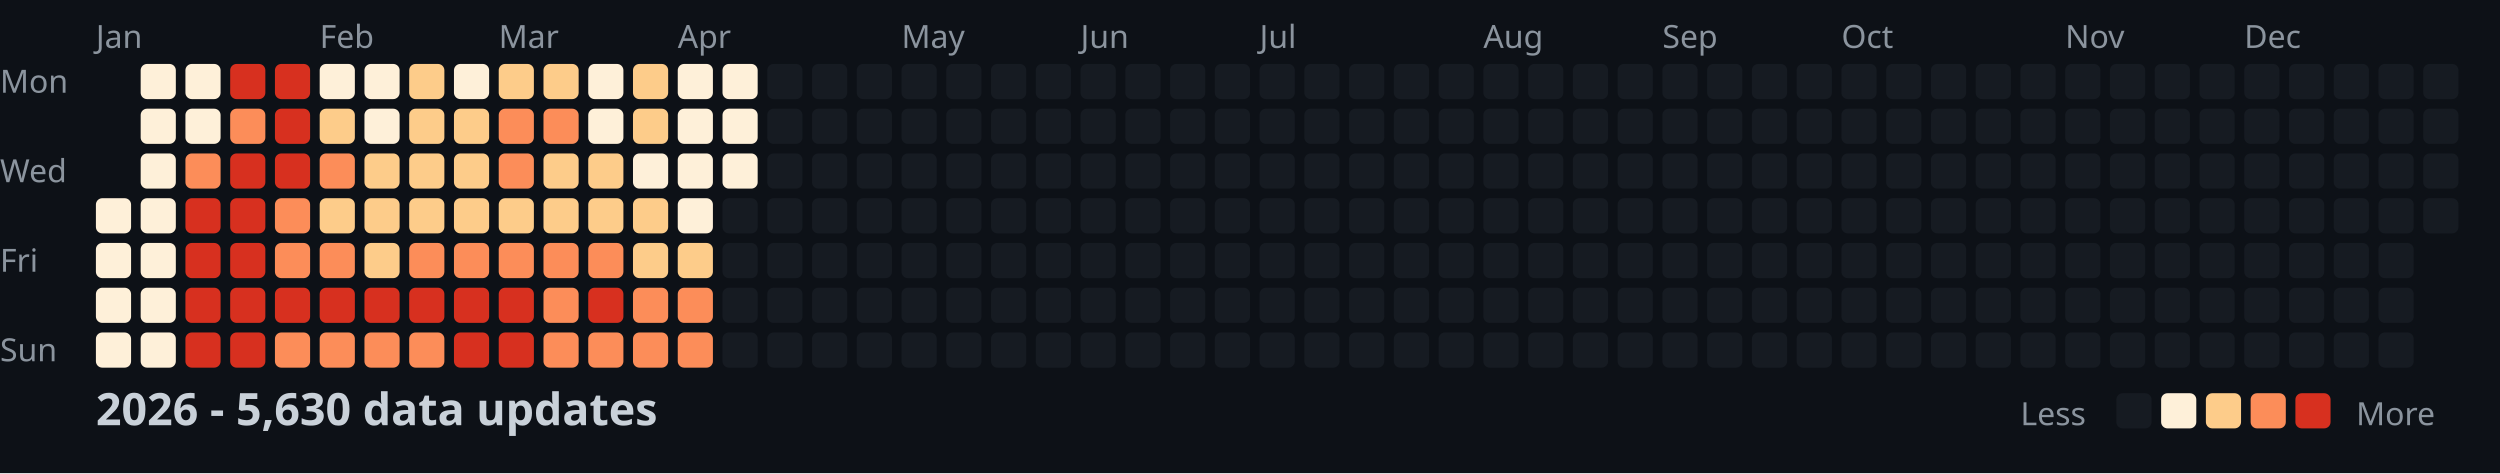
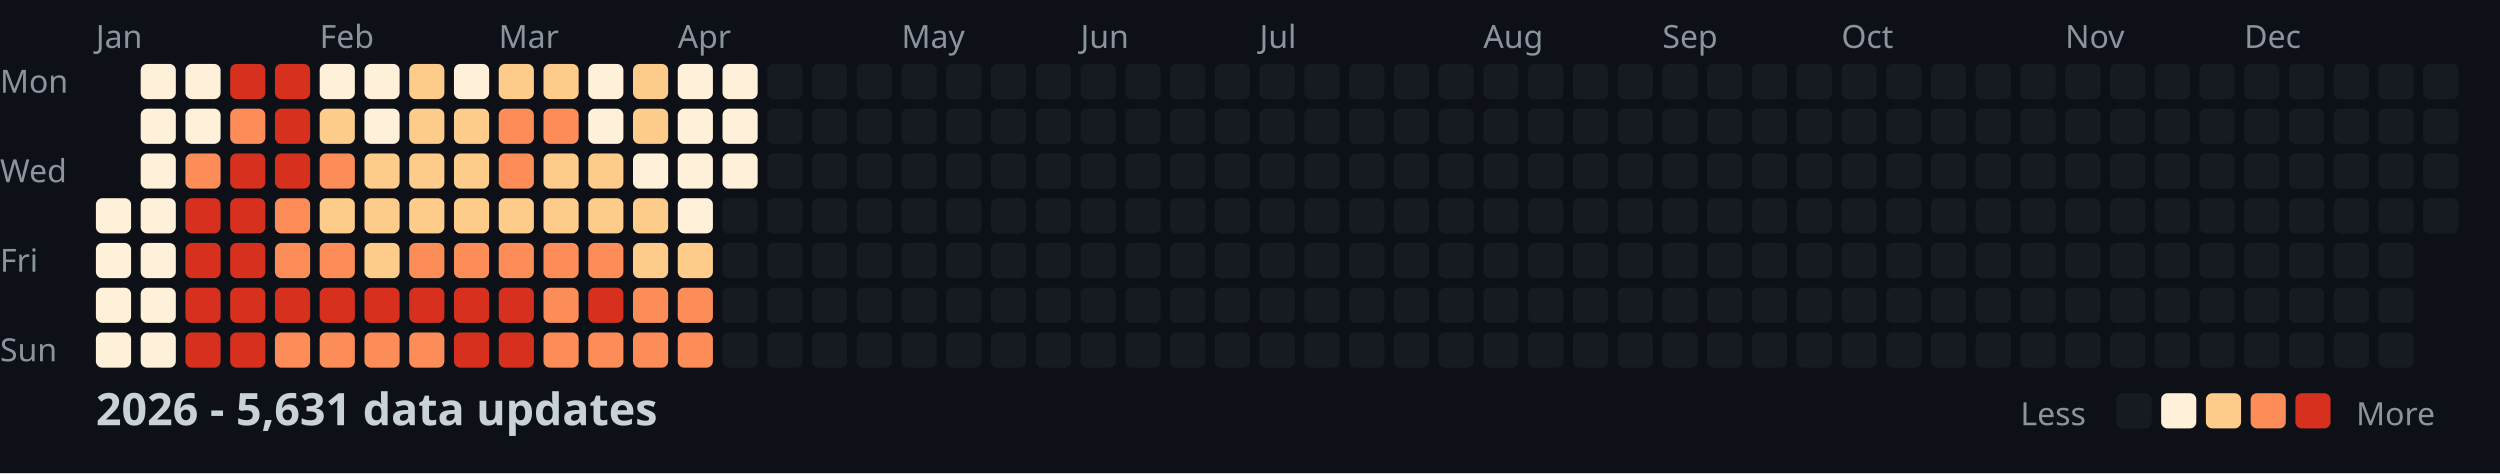
<svg xmlns="http://www.w3.org/2000/svg" width="782" height="148">
  <style>
    .month { font: 10px sans-serif; fill: #8b949e; }
    .day { font: 10px sans-serif; fill: #8b949e; }
    .title { font: bold 14px sans-serif; fill: #c9d1d9; }
    .legend { font: 10px sans-serif; fill: #8b949e; }
  </style>
  <rect width="100%" height="100%" fill="#0d1117" />
  <text x="0" y="29" class="day">Mon</text>
  <text x="0" y="57" class="day">Wed</text>
  <text x="0" y="85" class="day">Fri</text>
  <text x="0" y="113" class="day">Sun</text>
  <text x="30" y="15" class="month">Jan</text>
  <text x="100" y="15" class="month">Feb</text>
  <text x="156" y="15" class="month">Mar</text>
  <text x="212" y="15" class="month">Apr</text>
  <text x="282" y="15" class="month">May</text>
  <text x="338" y="15" class="month">Jun</text>
  <text x="394" y="15" class="month">Jul</text>
  <text x="464" y="15" class="month">Aug</text>
  <text x="520" y="15" class="month">Sep</text>
  <text x="576" y="15" class="month">Oct</text>
  <text x="646" y="15" class="month">Nov</text>
  <text x="702" y="15" class="month">Dec</text>
  <rect x="30" y="62" width="11" height="11" fill="#fef0d9" rx="2" />
  <rect x="30" y="76" width="11" height="11" fill="#fef0d9" rx="2" />
  <rect x="30" y="90" width="11" height="11" fill="#fef0d9" rx="2" />
  <rect x="30" y="104" width="11" height="11" fill="#fef0d9" rx="2" />
  <rect x="44" y="20" width="11" height="11" fill="#fef0d9" rx="2" />
  <rect x="44" y="34" width="11" height="11" fill="#fef0d9" rx="2" />
  <rect x="44" y="48" width="11" height="11" fill="#fef0d9" rx="2" />
  <rect x="44" y="62" width="11" height="11" fill="#fef0d9" rx="2" />
  <rect x="44" y="76" width="11" height="11" fill="#fef0d9" rx="2" />
  <rect x="44" y="90" width="11" height="11" fill="#fef0d9" rx="2" />
  <rect x="44" y="104" width="11" height="11" fill="#fef0d9" rx="2" />
  <rect x="58" y="20" width="11" height="11" fill="#fef0d9" rx="2" />
  <rect x="58" y="34" width="11" height="11" fill="#fef0d9" rx="2" />
  <rect x="58" y="48" width="11" height="11" fill="#fc8d59" rx="2" />
  <rect x="58" y="62" width="11" height="11" fill="#d7301f" rx="2" />
  <rect x="58" y="76" width="11" height="11" fill="#d7301f" rx="2" />
  <rect x="58" y="90" width="11" height="11" fill="#d7301f" rx="2" />
  <rect x="58" y="104" width="11" height="11" fill="#d7301f" rx="2" />
  <rect x="72" y="20" width="11" height="11" fill="#d7301f" rx="2" />
  <rect x="72" y="34" width="11" height="11" fill="#fc8d59" rx="2" />
  <rect x="72" y="48" width="11" height="11" fill="#d7301f" rx="2" />
  <rect x="72" y="62" width="11" height="11" fill="#d7301f" rx="2" />
  <rect x="72" y="76" width="11" height="11" fill="#d7301f" rx="2" />
  <rect x="72" y="90" width="11" height="11" fill="#d7301f" rx="2" />
  <rect x="72" y="104" width="11" height="11" fill="#d7301f" rx="2" />
  <rect x="86" y="20" width="11" height="11" fill="#d7301f" rx="2" />
  <rect x="86" y="34" width="11" height="11" fill="#d7301f" rx="2" />
  <rect x="86" y="48" width="11" height="11" fill="#d7301f" rx="2" />
  <rect x="86" y="62" width="11" height="11" fill="#fc8d59" rx="2" />
  <rect x="86" y="76" width="11" height="11" fill="#fc8d59" rx="2" />
  <rect x="86" y="90" width="11" height="11" fill="#d7301f" rx="2" />
  <rect x="86" y="104" width="11" height="11" fill="#fc8d59" rx="2" />
  <rect x="100" y="20" width="11" height="11" fill="#fef0d9" rx="2" />
  <rect x="100" y="34" width="11" height="11" fill="#fdcc8a" rx="2" />
  <rect x="100" y="48" width="11" height="11" fill="#fc8d59" rx="2" />
  <rect x="100" y="62" width="11" height="11" fill="#fdcc8a" rx="2" />
  <rect x="100" y="76" width="11" height="11" fill="#fc8d59" rx="2" />
  <rect x="100" y="90" width="11" height="11" fill="#d7301f" rx="2" />
  <rect x="100" y="104" width="11" height="11" fill="#fc8d59" rx="2" />
  <rect x="114" y="20" width="11" height="11" fill="#fef0d9" rx="2" />
  <rect x="114" y="34" width="11" height="11" fill="#fef0d9" rx="2" />
  <rect x="114" y="48" width="11" height="11" fill="#fdcc8a" rx="2" />
  <rect x="114" y="62" width="11" height="11" fill="#fdcc8a" rx="2" />
  <rect x="114" y="76" width="11" height="11" fill="#fdcc8a" rx="2" />
  <rect x="114" y="90" width="11" height="11" fill="#d7301f" rx="2" />
  <rect x="114" y="104" width="11" height="11" fill="#fc8d59" rx="2" />
  <rect x="128" y="20" width="11" height="11" fill="#fdcc8a" rx="2" />
  <rect x="128" y="34" width="11" height="11" fill="#fdcc8a" rx="2" />
  <rect x="128" y="48" width="11" height="11" fill="#fdcc8a" rx="2" />
  <rect x="128" y="62" width="11" height="11" fill="#fdcc8a" rx="2" />
  <rect x="128" y="76" width="11" height="11" fill="#fc8d59" rx="2" />
  <rect x="128" y="90" width="11" height="11" fill="#d7301f" rx="2" />
  <rect x="128" y="104" width="11" height="11" fill="#fc8d59" rx="2" />
  <rect x="142" y="20" width="11" height="11" fill="#fef0d9" rx="2" />
  <rect x="142" y="34" width="11" height="11" fill="#fdcc8a" rx="2" />
  <rect x="142" y="48" width="11" height="11" fill="#fdcc8a" rx="2" />
  <rect x="142" y="62" width="11" height="11" fill="#fdcc8a" rx="2" />
  <rect x="142" y="76" width="11" height="11" fill="#fc8d59" rx="2" />
  <rect x="142" y="90" width="11" height="11" fill="#d7301f" rx="2" />
  <rect x="142" y="104" width="11" height="11" fill="#d7301f" rx="2" />
  <rect x="156" y="20" width="11" height="11" fill="#fdcc8a" rx="2" />
  <rect x="156" y="34" width="11" height="11" fill="#fc8d59" rx="2" />
  <rect x="156" y="48" width="11" height="11" fill="#fc8d59" rx="2" />
  <rect x="156" y="62" width="11" height="11" fill="#fdcc8a" rx="2" />
  <rect x="156" y="76" width="11" height="11" fill="#fc8d59" rx="2" />
  <rect x="156" y="90" width="11" height="11" fill="#d7301f" rx="2" />
  <rect x="156" y="104" width="11" height="11" fill="#d7301f" rx="2" />
  <rect x="170" y="20" width="11" height="11" fill="#fdcc8a" rx="2" />
  <rect x="170" y="34" width="11" height="11" fill="#fc8d59" rx="2" />
  <rect x="170" y="48" width="11" height="11" fill="#fdcc8a" rx="2" />
  <rect x="170" y="62" width="11" height="11" fill="#fdcc8a" rx="2" />
  <rect x="170" y="76" width="11" height="11" fill="#fc8d59" rx="2" />
  <rect x="170" y="90" width="11" height="11" fill="#fc8d59" rx="2" />
  <rect x="170" y="104" width="11" height="11" fill="#fc8d59" rx="2" />
  <rect x="184" y="20" width="11" height="11" fill="#fef0d9" rx="2" />
  <rect x="184" y="34" width="11" height="11" fill="#fef0d9" rx="2" />
  <rect x="184" y="48" width="11" height="11" fill="#fdcc8a" rx="2" />
  <rect x="184" y="62" width="11" height="11" fill="#fdcc8a" rx="2" />
  <rect x="184" y="76" width="11" height="11" fill="#fc8d59" rx="2" />
  <rect x="184" y="90" width="11" height="11" fill="#d7301f" rx="2" />
  <rect x="184" y="104" width="11" height="11" fill="#fc8d59" rx="2" />
  <rect x="198" y="20" width="11" height="11" fill="#fdcc8a" rx="2" />
  <rect x="198" y="34" width="11" height="11" fill="#fdcc8a" rx="2" />
  <rect x="198" y="48" width="11" height="11" fill="#fef0d9" rx="2" />
  <rect x="198" y="62" width="11" height="11" fill="#fdcc8a" rx="2" />
  <rect x="198" y="76" width="11" height="11" fill="#fdcc8a" rx="2" />
  <rect x="198" y="90" width="11" height="11" fill="#fc8d59" rx="2" />
  <rect x="198" y="104" width="11" height="11" fill="#fc8d59" rx="2" />
  <rect x="212" y="20" width="11" height="11" fill="#fef0d9" rx="2" />
  <rect x="212" y="34" width="11" height="11" fill="#fef0d9" rx="2" />
  <rect x="212" y="48" width="11" height="11" fill="#fef0d9" rx="2" />
  <rect x="212" y="62" width="11" height="11" fill="#fef0d9" rx="2" />
  <rect x="212" y="76" width="11" height="11" fill="#fdcc8a" rx="2" />
  <rect x="212" y="90" width="11" height="11" fill="#fc8d59" rx="2" />
  <rect x="212" y="104" width="11" height="11" fill="#fc8d59" rx="2" />
  <rect x="226" y="20" width="11" height="11" fill="#fef0d9" rx="2" />
  <rect x="226" y="34" width="11" height="11" fill="#fef0d9" rx="2" />
  <rect x="226" y="48" width="11" height="11" fill="#fef0d9" rx="2" />
  <rect x="226" y="62" width="11" height="11" fill="#161b22" rx="2" />
  <rect x="226" y="76" width="11" height="11" fill="#161b22" rx="2" />
  <rect x="226" y="90" width="11" height="11" fill="#161b22" rx="2" />
  <rect x="226" y="104" width="11" height="11" fill="#161b22" rx="2" />
  <rect x="240" y="20" width="11" height="11" fill="#161b22" rx="2" />
  <rect x="240" y="34" width="11" height="11" fill="#161b22" rx="2" />
  <rect x="240" y="48" width="11" height="11" fill="#161b22" rx="2" />
  <rect x="240" y="62" width="11" height="11" fill="#161b22" rx="2" />
  <rect x="240" y="76" width="11" height="11" fill="#161b22" rx="2" />
  <rect x="240" y="90" width="11" height="11" fill="#161b22" rx="2" />
  <rect x="240" y="104" width="11" height="11" fill="#161b22" rx="2" />
  <rect x="254" y="20" width="11" height="11" fill="#161b22" rx="2" />
  <rect x="254" y="34" width="11" height="11" fill="#161b22" rx="2" />
  <rect x="254" y="48" width="11" height="11" fill="#161b22" rx="2" />
  <rect x="254" y="62" width="11" height="11" fill="#161b22" rx="2" />
  <rect x="254" y="76" width="11" height="11" fill="#161b22" rx="2" />
  <rect x="254" y="90" width="11" height="11" fill="#161b22" rx="2" />
  <rect x="254" y="104" width="11" height="11" fill="#161b22" rx="2" />
  <rect x="268" y="20" width="11" height="11" fill="#161b22" rx="2" />
  <rect x="268" y="34" width="11" height="11" fill="#161b22" rx="2" />
  <rect x="268" y="48" width="11" height="11" fill="#161b22" rx="2" />
  <rect x="268" y="62" width="11" height="11" fill="#161b22" rx="2" />
  <rect x="268" y="76" width="11" height="11" fill="#161b22" rx="2" />
  <rect x="268" y="90" width="11" height="11" fill="#161b22" rx="2" />
  <rect x="268" y="104" width="11" height="11" fill="#161b22" rx="2" />
  <rect x="282" y="20" width="11" height="11" fill="#161b22" rx="2" />
  <rect x="282" y="34" width="11" height="11" fill="#161b22" rx="2" />
  <rect x="282" y="48" width="11" height="11" fill="#161b22" rx="2" />
  <rect x="282" y="62" width="11" height="11" fill="#161b22" rx="2" />
  <rect x="282" y="76" width="11" height="11" fill="#161b22" rx="2" />
  <rect x="282" y="90" width="11" height="11" fill="#161b22" rx="2" />
  <rect x="282" y="104" width="11" height="11" fill="#161b22" rx="2" />
  <rect x="296" y="20" width="11" height="11" fill="#161b22" rx="2" />
  <rect x="296" y="34" width="11" height="11" fill="#161b22" rx="2" />
  <rect x="296" y="48" width="11" height="11" fill="#161b22" rx="2" />
  <rect x="296" y="62" width="11" height="11" fill="#161b22" rx="2" />
  <rect x="296" y="76" width="11" height="11" fill="#161b22" rx="2" />
  <rect x="296" y="90" width="11" height="11" fill="#161b22" rx="2" />
  <rect x="296" y="104" width="11" height="11" fill="#161b22" rx="2" />
  <rect x="310" y="20" width="11" height="11" fill="#161b22" rx="2" />
  <rect x="310" y="34" width="11" height="11" fill="#161b22" rx="2" />
  <rect x="310" y="48" width="11" height="11" fill="#161b22" rx="2" />
  <rect x="310" y="62" width="11" height="11" fill="#161b22" rx="2" />
  <rect x="310" y="76" width="11" height="11" fill="#161b22" rx="2" />
  <rect x="310" y="90" width="11" height="11" fill="#161b22" rx="2" />
  <rect x="310" y="104" width="11" height="11" fill="#161b22" rx="2" />
  <rect x="324" y="20" width="11" height="11" fill="#161b22" rx="2" />
  <rect x="324" y="34" width="11" height="11" fill="#161b22" rx="2" />
  <rect x="324" y="48" width="11" height="11" fill="#161b22" rx="2" />
  <rect x="324" y="62" width="11" height="11" fill="#161b22" rx="2" />
  <rect x="324" y="76" width="11" height="11" fill="#161b22" rx="2" />
  <rect x="324" y="90" width="11" height="11" fill="#161b22" rx="2" />
  <rect x="324" y="104" width="11" height="11" fill="#161b22" rx="2" />
  <rect x="338" y="20" width="11" height="11" fill="#161b22" rx="2" />
  <rect x="338" y="34" width="11" height="11" fill="#161b22" rx="2" />
  <rect x="338" y="48" width="11" height="11" fill="#161b22" rx="2" />
  <rect x="338" y="62" width="11" height="11" fill="#161b22" rx="2" />
  <rect x="338" y="76" width="11" height="11" fill="#161b22" rx="2" />
  <rect x="338" y="90" width="11" height="11" fill="#161b22" rx="2" />
  <rect x="338" y="104" width="11" height="11" fill="#161b22" rx="2" />
  <rect x="352" y="20" width="11" height="11" fill="#161b22" rx="2" />
  <rect x="352" y="34" width="11" height="11" fill="#161b22" rx="2" />
  <rect x="352" y="48" width="11" height="11" fill="#161b22" rx="2" />
  <rect x="352" y="62" width="11" height="11" fill="#161b22" rx="2" />
  <rect x="352" y="76" width="11" height="11" fill="#161b22" rx="2" />
  <rect x="352" y="90" width="11" height="11" fill="#161b22" rx="2" />
  <rect x="352" y="104" width="11" height="11" fill="#161b22" rx="2" />
  <rect x="366" y="20" width="11" height="11" fill="#161b22" rx="2" />
  <rect x="366" y="34" width="11" height="11" fill="#161b22" rx="2" />
  <rect x="366" y="48" width="11" height="11" fill="#161b22" rx="2" />
  <rect x="366" y="62" width="11" height="11" fill="#161b22" rx="2" />
  <rect x="366" y="76" width="11" height="11" fill="#161b22" rx="2" />
  <rect x="366" y="90" width="11" height="11" fill="#161b22" rx="2" />
  <rect x="366" y="104" width="11" height="11" fill="#161b22" rx="2" />
  <rect x="380" y="20" width="11" height="11" fill="#161b22" rx="2" />
  <rect x="380" y="34" width="11" height="11" fill="#161b22" rx="2" />
  <rect x="380" y="48" width="11" height="11" fill="#161b22" rx="2" />
  <rect x="380" y="62" width="11" height="11" fill="#161b22" rx="2" />
  <rect x="380" y="76" width="11" height="11" fill="#161b22" rx="2" />
  <rect x="380" y="90" width="11" height="11" fill="#161b22" rx="2" />
  <rect x="380" y="104" width="11" height="11" fill="#161b22" rx="2" />
  <rect x="394" y="20" width="11" height="11" fill="#161b22" rx="2" />
  <rect x="394" y="34" width="11" height="11" fill="#161b22" rx="2" />
  <rect x="394" y="48" width="11" height="11" fill="#161b22" rx="2" />
  <rect x="394" y="62" width="11" height="11" fill="#161b22" rx="2" />
  <rect x="394" y="76" width="11" height="11" fill="#161b22" rx="2" />
  <rect x="394" y="90" width="11" height="11" fill="#161b22" rx="2" />
  <rect x="394" y="104" width="11" height="11" fill="#161b22" rx="2" />
  <rect x="408" y="20" width="11" height="11" fill="#161b22" rx="2" />
  <rect x="408" y="34" width="11" height="11" fill="#161b22" rx="2" />
  <rect x="408" y="48" width="11" height="11" fill="#161b22" rx="2" />
  <rect x="408" y="62" width="11" height="11" fill="#161b22" rx="2" />
  <rect x="408" y="76" width="11" height="11" fill="#161b22" rx="2" />
  <rect x="408" y="90" width="11" height="11" fill="#161b22" rx="2" />
  <rect x="408" y="104" width="11" height="11" fill="#161b22" rx="2" />
  <rect x="422" y="20" width="11" height="11" fill="#161b22" rx="2" />
  <rect x="422" y="34" width="11" height="11" fill="#161b22" rx="2" />
  <rect x="422" y="48" width="11" height="11" fill="#161b22" rx="2" />
  <rect x="422" y="62" width="11" height="11" fill="#161b22" rx="2" />
  <rect x="422" y="76" width="11" height="11" fill="#161b22" rx="2" />
  <rect x="422" y="90" width="11" height="11" fill="#161b22" rx="2" />
  <rect x="422" y="104" width="11" height="11" fill="#161b22" rx="2" />
  <rect x="436" y="20" width="11" height="11" fill="#161b22" rx="2" />
  <rect x="436" y="34" width="11" height="11" fill="#161b22" rx="2" />
  <rect x="436" y="48" width="11" height="11" fill="#161b22" rx="2" />
  <rect x="436" y="62" width="11" height="11" fill="#161b22" rx="2" />
  <rect x="436" y="76" width="11" height="11" fill="#161b22" rx="2" />
  <rect x="436" y="90" width="11" height="11" fill="#161b22" rx="2" />
  <rect x="436" y="104" width="11" height="11" fill="#161b22" rx="2" />
  <rect x="450" y="20" width="11" height="11" fill="#161b22" rx="2" />
  <rect x="450" y="34" width="11" height="11" fill="#161b22" rx="2" />
  <rect x="450" y="48" width="11" height="11" fill="#161b22" rx="2" />
  <rect x="450" y="62" width="11" height="11" fill="#161b22" rx="2" />
  <rect x="450" y="76" width="11" height="11" fill="#161b22" rx="2" />
  <rect x="450" y="90" width="11" height="11" fill="#161b22" rx="2" />
  <rect x="450" y="104" width="11" height="11" fill="#161b22" rx="2" />
  <rect x="464" y="20" width="11" height="11" fill="#161b22" rx="2" />
  <rect x="464" y="34" width="11" height="11" fill="#161b22" rx="2" />
  <rect x="464" y="48" width="11" height="11" fill="#161b22" rx="2" />
  <rect x="464" y="62" width="11" height="11" fill="#161b22" rx="2" />
  <rect x="464" y="76" width="11" height="11" fill="#161b22" rx="2" />
  <rect x="464" y="90" width="11" height="11" fill="#161b22" rx="2" />
  <rect x="464" y="104" width="11" height="11" fill="#161b22" rx="2" />
  <rect x="478" y="20" width="11" height="11" fill="#161b22" rx="2" />
  <rect x="478" y="34" width="11" height="11" fill="#161b22" rx="2" />
  <rect x="478" y="48" width="11" height="11" fill="#161b22" rx="2" />
  <rect x="478" y="62" width="11" height="11" fill="#161b22" rx="2" />
  <rect x="478" y="76" width="11" height="11" fill="#161b22" rx="2" />
  <rect x="478" y="90" width="11" height="11" fill="#161b22" rx="2" />
  <rect x="478" y="104" width="11" height="11" fill="#161b22" rx="2" />
  <rect x="492" y="20" width="11" height="11" fill="#161b22" rx="2" />
  <rect x="492" y="34" width="11" height="11" fill="#161b22" rx="2" />
  <rect x="492" y="48" width="11" height="11" fill="#161b22" rx="2" />
  <rect x="492" y="62" width="11" height="11" fill="#161b22" rx="2" />
  <rect x="492" y="76" width="11" height="11" fill="#161b22" rx="2" />
  <rect x="492" y="90" width="11" height="11" fill="#161b22" rx="2" />
  <rect x="492" y="104" width="11" height="11" fill="#161b22" rx="2" />
  <rect x="506" y="20" width="11" height="11" fill="#161b22" rx="2" />
  <rect x="506" y="34" width="11" height="11" fill="#161b22" rx="2" />
  <rect x="506" y="48" width="11" height="11" fill="#161b22" rx="2" />
  <rect x="506" y="62" width="11" height="11" fill="#161b22" rx="2" />
  <rect x="506" y="76" width="11" height="11" fill="#161b22" rx="2" />
  <rect x="506" y="90" width="11" height="11" fill="#161b22" rx="2" />
  <rect x="506" y="104" width="11" height="11" fill="#161b22" rx="2" />
  <rect x="520" y="20" width="11" height="11" fill="#161b22" rx="2" />
  <rect x="520" y="34" width="11" height="11" fill="#161b22" rx="2" />
  <rect x="520" y="48" width="11" height="11" fill="#161b22" rx="2" />
  <rect x="520" y="62" width="11" height="11" fill="#161b22" rx="2" />
  <rect x="520" y="76" width="11" height="11" fill="#161b22" rx="2" />
  <rect x="520" y="90" width="11" height="11" fill="#161b22" rx="2" />
  <rect x="520" y="104" width="11" height="11" fill="#161b22" rx="2" />
  <rect x="534" y="20" width="11" height="11" fill="#161b22" rx="2" />
  <rect x="534" y="34" width="11" height="11" fill="#161b22" rx="2" />
  <rect x="534" y="48" width="11" height="11" fill="#161b22" rx="2" />
  <rect x="534" y="62" width="11" height="11" fill="#161b22" rx="2" />
  <rect x="534" y="76" width="11" height="11" fill="#161b22" rx="2" />
  <rect x="534" y="90" width="11" height="11" fill="#161b22" rx="2" />
  <rect x="534" y="104" width="11" height="11" fill="#161b22" rx="2" />
  <rect x="548" y="20" width="11" height="11" fill="#161b22" rx="2" />
  <rect x="548" y="34" width="11" height="11" fill="#161b22" rx="2" />
  <rect x="548" y="48" width="11" height="11" fill="#161b22" rx="2" />
  <rect x="548" y="62" width="11" height="11" fill="#161b22" rx="2" />
  <rect x="548" y="76" width="11" height="11" fill="#161b22" rx="2" />
  <rect x="548" y="90" width="11" height="11" fill="#161b22" rx="2" />
  <rect x="548" y="104" width="11" height="11" fill="#161b22" rx="2" />
  <rect x="562" y="20" width="11" height="11" fill="#161b22" rx="2" />
  <rect x="562" y="34" width="11" height="11" fill="#161b22" rx="2" />
  <rect x="562" y="48" width="11" height="11" fill="#161b22" rx="2" />
  <rect x="562" y="62" width="11" height="11" fill="#161b22" rx="2" />
  <rect x="562" y="76" width="11" height="11" fill="#161b22" rx="2" />
  <rect x="562" y="90" width="11" height="11" fill="#161b22" rx="2" />
  <rect x="562" y="104" width="11" height="11" fill="#161b22" rx="2" />
  <rect x="576" y="20" width="11" height="11" fill="#161b22" rx="2" />
  <rect x="576" y="34" width="11" height="11" fill="#161b22" rx="2" />
  <rect x="576" y="48" width="11" height="11" fill="#161b22" rx="2" />
  <rect x="576" y="62" width="11" height="11" fill="#161b22" rx="2" />
  <rect x="576" y="76" width="11" height="11" fill="#161b22" rx="2" />
  <rect x="576" y="90" width="11" height="11" fill="#161b22" rx="2" />
  <rect x="576" y="104" width="11" height="11" fill="#161b22" rx="2" />
  <rect x="590" y="20" width="11" height="11" fill="#161b22" rx="2" />
  <rect x="590" y="34" width="11" height="11" fill="#161b22" rx="2" />
  <rect x="590" y="48" width="11" height="11" fill="#161b22" rx="2" />
  <rect x="590" y="62" width="11" height="11" fill="#161b22" rx="2" />
  <rect x="590" y="76" width="11" height="11" fill="#161b22" rx="2" />
  <rect x="590" y="90" width="11" height="11" fill="#161b22" rx="2" />
  <rect x="590" y="104" width="11" height="11" fill="#161b22" rx="2" />
  <rect x="604" y="20" width="11" height="11" fill="#161b22" rx="2" />
  <rect x="604" y="34" width="11" height="11" fill="#161b22" rx="2" />
  <rect x="604" y="48" width="11" height="11" fill="#161b22" rx="2" />
  <rect x="604" y="62" width="11" height="11" fill="#161b22" rx="2" />
  <rect x="604" y="76" width="11" height="11" fill="#161b22" rx="2" />
  <rect x="604" y="90" width="11" height="11" fill="#161b22" rx="2" />
  <rect x="604" y="104" width="11" height="11" fill="#161b22" rx="2" />
  <rect x="618" y="20" width="11" height="11" fill="#161b22" rx="2" />
  <rect x="618" y="34" width="11" height="11" fill="#161b22" rx="2" />
  <rect x="618" y="48" width="11" height="11" fill="#161b22" rx="2" />
  <rect x="618" y="62" width="11" height="11" fill="#161b22" rx="2" />
  <rect x="618" y="76" width="11" height="11" fill="#161b22" rx="2" />
  <rect x="618" y="90" width="11" height="11" fill="#161b22" rx="2" />
  <rect x="618" y="104" width="11" height="11" fill="#161b22" rx="2" />
  <rect x="632" y="20" width="11" height="11" fill="#161b22" rx="2" />
  <rect x="632" y="34" width="11" height="11" fill="#161b22" rx="2" />
  <rect x="632" y="48" width="11" height="11" fill="#161b22" rx="2" />
  <rect x="632" y="62" width="11" height="11" fill="#161b22" rx="2" />
  <rect x="632" y="76" width="11" height="11" fill="#161b22" rx="2" />
  <rect x="632" y="90" width="11" height="11" fill="#161b22" rx="2" />
  <rect x="632" y="104" width="11" height="11" fill="#161b22" rx="2" />
  <rect x="646" y="20" width="11" height="11" fill="#161b22" rx="2" />
  <rect x="646" y="34" width="11" height="11" fill="#161b22" rx="2" />
  <rect x="646" y="48" width="11" height="11" fill="#161b22" rx="2" />
  <rect x="646" y="62" width="11" height="11" fill="#161b22" rx="2" />
  <rect x="646" y="76" width="11" height="11" fill="#161b22" rx="2" />
  <rect x="646" y="90" width="11" height="11" fill="#161b22" rx="2" />
  <rect x="646" y="104" width="11" height="11" fill="#161b22" rx="2" />
  <rect x="660" y="20" width="11" height="11" fill="#161b22" rx="2" />
  <rect x="660" y="34" width="11" height="11" fill="#161b22" rx="2" />
  <rect x="660" y="48" width="11" height="11" fill="#161b22" rx="2" />
  <rect x="660" y="62" width="11" height="11" fill="#161b22" rx="2" />
  <rect x="660" y="76" width="11" height="11" fill="#161b22" rx="2" />
  <rect x="660" y="90" width="11" height="11" fill="#161b22" rx="2" />
  <rect x="660" y="104" width="11" height="11" fill="#161b22" rx="2" />
  <rect x="674" y="20" width="11" height="11" fill="#161b22" rx="2" />
  <rect x="674" y="34" width="11" height="11" fill="#161b22" rx="2" />
  <rect x="674" y="48" width="11" height="11" fill="#161b22" rx="2" />
  <rect x="674" y="62" width="11" height="11" fill="#161b22" rx="2" />
  <rect x="674" y="76" width="11" height="11" fill="#161b22" rx="2" />
  <rect x="674" y="90" width="11" height="11" fill="#161b22" rx="2" />
  <rect x="674" y="104" width="11" height="11" fill="#161b22" rx="2" />
  <rect x="688" y="20" width="11" height="11" fill="#161b22" rx="2" />
  <rect x="688" y="34" width="11" height="11" fill="#161b22" rx="2" />
  <rect x="688" y="48" width="11" height="11" fill="#161b22" rx="2" />
  <rect x="688" y="62" width="11" height="11" fill="#161b22" rx="2" />
  <rect x="688" y="76" width="11" height="11" fill="#161b22" rx="2" />
  <rect x="688" y="90" width="11" height="11" fill="#161b22" rx="2" />
  <rect x="688" y="104" width="11" height="11" fill="#161b22" rx="2" />
  <rect x="702" y="20" width="11" height="11" fill="#161b22" rx="2" />
  <rect x="702" y="34" width="11" height="11" fill="#161b22" rx="2" />
  <rect x="702" y="48" width="11" height="11" fill="#161b22" rx="2" />
  <rect x="702" y="62" width="11" height="11" fill="#161b22" rx="2" />
  <rect x="702" y="76" width="11" height="11" fill="#161b22" rx="2" />
  <rect x="702" y="90" width="11" height="11" fill="#161b22" rx="2" />
  <rect x="702" y="104" width="11" height="11" fill="#161b22" rx="2" />
  <rect x="716" y="20" width="11" height="11" fill="#161b22" rx="2" />
  <rect x="716" y="34" width="11" height="11" fill="#161b22" rx="2" />
  <rect x="716" y="48" width="11" height="11" fill="#161b22" rx="2" />
  <rect x="716" y="62" width="11" height="11" fill="#161b22" rx="2" />
  <rect x="716" y="76" width="11" height="11" fill="#161b22" rx="2" />
  <rect x="716" y="90" width="11" height="11" fill="#161b22" rx="2" />
  <rect x="716" y="104" width="11" height="11" fill="#161b22" rx="2" />
  <rect x="730" y="20" width="11" height="11" fill="#161b22" rx="2" />
  <rect x="730" y="34" width="11" height="11" fill="#161b22" rx="2" />
  <rect x="730" y="48" width="11" height="11" fill="#161b22" rx="2" />
  <rect x="730" y="62" width="11" height="11" fill="#161b22" rx="2" />
  <rect x="730" y="76" width="11" height="11" fill="#161b22" rx="2" />
  <rect x="730" y="90" width="11" height="11" fill="#161b22" rx="2" />
  <rect x="730" y="104" width="11" height="11" fill="#161b22" rx="2" />
  <rect x="744" y="20" width="11" height="11" fill="#161b22" rx="2" />
  <rect x="744" y="34" width="11" height="11" fill="#161b22" rx="2" />
  <rect x="744" y="48" width="11" height="11" fill="#161b22" rx="2" />
  <rect x="744" y="62" width="11" height="11" fill="#161b22" rx="2" />
  <rect x="744" y="76" width="11" height="11" fill="#161b22" rx="2" />
  <rect x="744" y="90" width="11" height="11" fill="#161b22" rx="2" />
  <rect x="744" y="104" width="11" height="11" fill="#161b22" rx="2" />
  <rect x="758" y="20" width="11" height="11" fill="#161b22" rx="2" />
  <rect x="758" y="34" width="11" height="11" fill="#161b22" rx="2" />
  <rect x="758" y="48" width="11" height="11" fill="#161b22" rx="2" />
  <rect x="758" y="62" width="11" height="11" fill="#161b22" rx="2" />
-   <text x="30" y="133" class="title">2026 - 5,630 data updates</text>
+   <text x="30" y="133" class="title">2026 - 5,631 data updates</text>
  <text x="632" y="133" class="legend">Less</text>
  <rect x="662" y="123" width="11" height="11" fill="#161b22" rx="2" />
  <rect x="676" y="123" width="11" height="11" fill="#fef0d9" rx="2" />
  <rect x="690" y="123" width="11" height="11" fill="#fdcc8a" rx="2" />
  <rect x="704" y="123" width="11" height="11" fill="#fc8d59" rx="2" />
  <rect x="718" y="123" width="11" height="11" fill="#d7301f" rx="2" />
  <text x="737" y="133" class="legend">More</text>
</svg>
